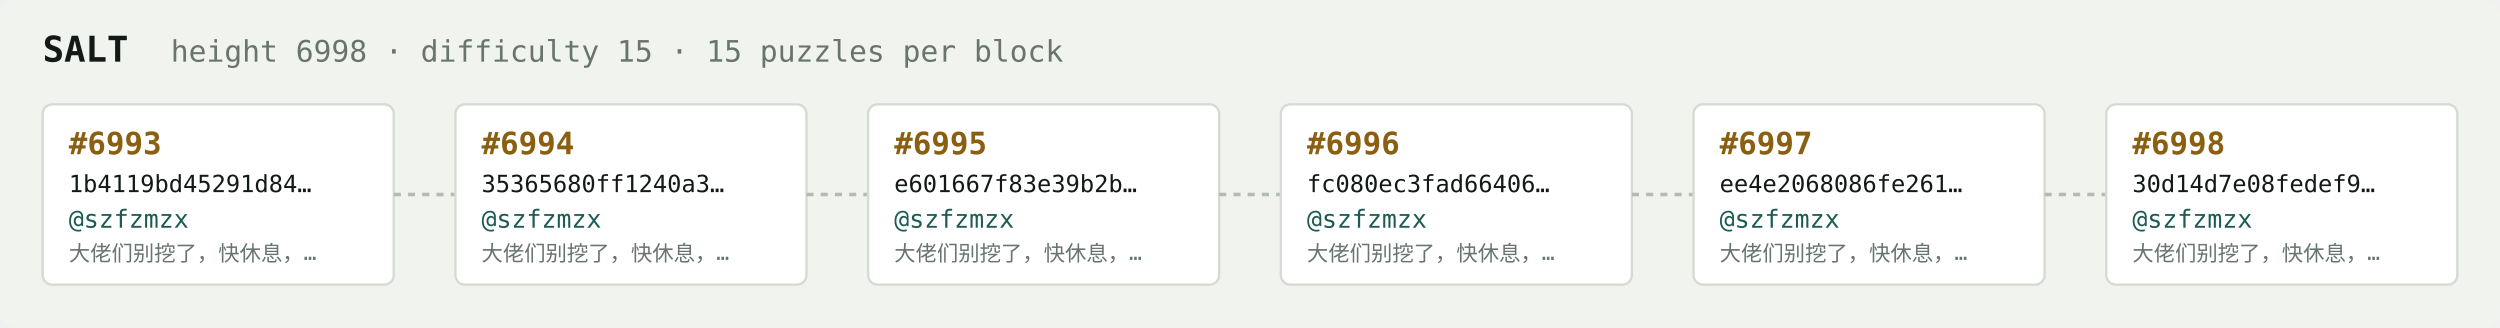
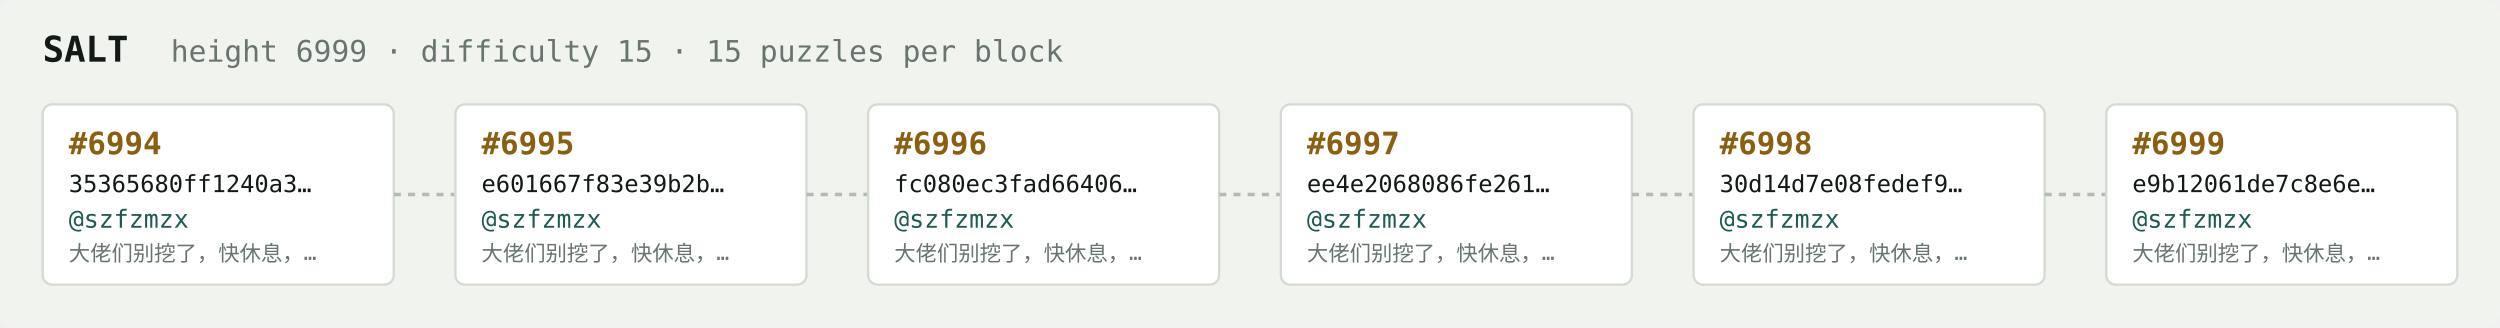
<svg xmlns="http://www.w3.org/2000/svg" width="1054" height="138" viewBox="0 0 1054 138" font-family="ui-monospace,SFMono-Regular,Menlo,monospace">
  <rect fill="#f1f3ef" width="1054" height="138" rx="6" />
  <text x="18" y="26" fill="#121916" font-size="15" font-weight="700">SALT</text>
-   <text x="72" y="26" fill="#68746e" font-size="12.5">height 6998 · difficulty 15 · 15 puzzles per block</text>
+   <text x="72" y="26" fill="#68746e" font-size="12.5">height 6999 · difficulty 15 · 15 puzzles per block</text>
  <rect x="18" y="44" width="148" height="76" rx="4" fill="#ffffff" stroke="#d5dbd2" stroke-width="1" />
-   <text x="29" y="65" fill="#8a5f10" font-size="13" font-weight="700">#6993</text>
-   <text x="29" y="81" fill="#121916" font-size="10">1b4119bd45291d84…</text>
+   <text x="29" y="65" fill="#8a5f10" font-size="13" font-weight="700">#6994</text>
+   <text x="29" y="81" fill="#121916" font-size="10">35365680ff1240a3…</text>
  <text x="29" y="96" fill="#1c5b52" font-size="10.5">@szfzmzx</text>
  <text x="29" y="110" fill="#68746e" font-size="9">大佬们别挖了，快休息，…</text>
  <line x1="166" y1="82.0" x2="192" y2="82.0" stroke="#b3bcb4" stroke-width="1.5" stroke-dasharray="3 3" />
  <rect x="192" y="44" width="148" height="76" rx="4" fill="#ffffff" stroke="#d5dbd2" stroke-width="1" />
-   <text x="203" y="65" fill="#8a5f10" font-size="13" font-weight="700">#6994</text>
-   <text x="203" y="81" fill="#121916" font-size="10">35365680ff1240a3…</text>
+   <text x="203" y="65" fill="#8a5f10" font-size="13" font-weight="700">#6995</text>
+   <text x="203" y="81" fill="#121916" font-size="10">e601667f83e39b2b…</text>
  <text x="203" y="96" fill="#1c5b52" font-size="10.5">@szfzmzx</text>
  <text x="203" y="110" fill="#68746e" font-size="9">大佬们别挖了，快休息，…</text>
  <line x1="340" y1="82.0" x2="366" y2="82.0" stroke="#b3bcb4" stroke-width="1.5" stroke-dasharray="3 3" />
  <rect x="366" y="44" width="148" height="76" rx="4" fill="#ffffff" stroke="#d5dbd2" stroke-width="1" />
-   <text x="377" y="65" fill="#8a5f10" font-size="13" font-weight="700">#6995</text>
-   <text x="377" y="81" fill="#121916" font-size="10">e601667f83e39b2b…</text>
+   <text x="377" y="65" fill="#8a5f10" font-size="13" font-weight="700">#6996</text>
+   <text x="377" y="81" fill="#121916" font-size="10">fc080ec3fad66406…</text>
  <text x="377" y="96" fill="#1c5b52" font-size="10.5">@szfzmzx</text>
  <text x="377" y="110" fill="#68746e" font-size="9">大佬们别挖了，快休息，…</text>
  <line x1="514" y1="82.0" x2="540" y2="82.0" stroke="#b3bcb4" stroke-width="1.5" stroke-dasharray="3 3" />
  <rect x="540" y="44" width="148" height="76" rx="4" fill="#ffffff" stroke="#d5dbd2" stroke-width="1" />
-   <text x="551" y="65" fill="#8a5f10" font-size="13" font-weight="700">#6996</text>
-   <text x="551" y="81" fill="#121916" font-size="10">fc080ec3fad66406…</text>
+   <text x="551" y="65" fill="#8a5f10" font-size="13" font-weight="700">#6997</text>
+   <text x="551" y="81" fill="#121916" font-size="10">ee4e2068086fe261…</text>
  <text x="551" y="96" fill="#1c5b52" font-size="10.5">@szfzmzx</text>
  <text x="551" y="110" fill="#68746e" font-size="9">大佬们别挖了，快休息，…</text>
  <line x1="688" y1="82.0" x2="714" y2="82.0" stroke="#b3bcb4" stroke-width="1.5" stroke-dasharray="3 3" />
  <rect x="714" y="44" width="148" height="76" rx="4" fill="#ffffff" stroke="#d5dbd2" stroke-width="1" />
-   <text x="725" y="65" fill="#8a5f10" font-size="13" font-weight="700">#6997</text>
-   <text x="725" y="81" fill="#121916" font-size="10">ee4e2068086fe261…</text>
+   <text x="725" y="65" fill="#8a5f10" font-size="13" font-weight="700">#6998</text>
+   <text x="725" y="81" fill="#121916" font-size="10">30d14d7e08fedef9…</text>
  <text x="725" y="96" fill="#1c5b52" font-size="10.5">@szfzmzx</text>
  <text x="725" y="110" fill="#68746e" font-size="9">大佬们别挖了，快休息，…</text>
  <line x1="862" y1="82.0" x2="888" y2="82.0" stroke="#b3bcb4" stroke-width="1.5" stroke-dasharray="3 3" />
  <rect x="888" y="44" width="148" height="76" rx="4" fill="#ffffff" stroke="#d5dbd2" stroke-width="1" />
-   <text x="899" y="65" fill="#8a5f10" font-size="13" font-weight="700">#6998</text>
-   <text x="899" y="81" fill="#121916" font-size="10">30d14d7e08fedef9…</text>
+   <text x="899" y="65" fill="#8a5f10" font-size="13" font-weight="700">#6999</text>
+   <text x="899" y="81" fill="#121916" font-size="10">e9b12061de7c8e6e…</text>
  <text x="899" y="96" fill="#1c5b52" font-size="10.5">@szfzmzx</text>
  <text x="899" y="110" fill="#68746e" font-size="9">大佬们别挖了，快休息，…</text>
</svg>
